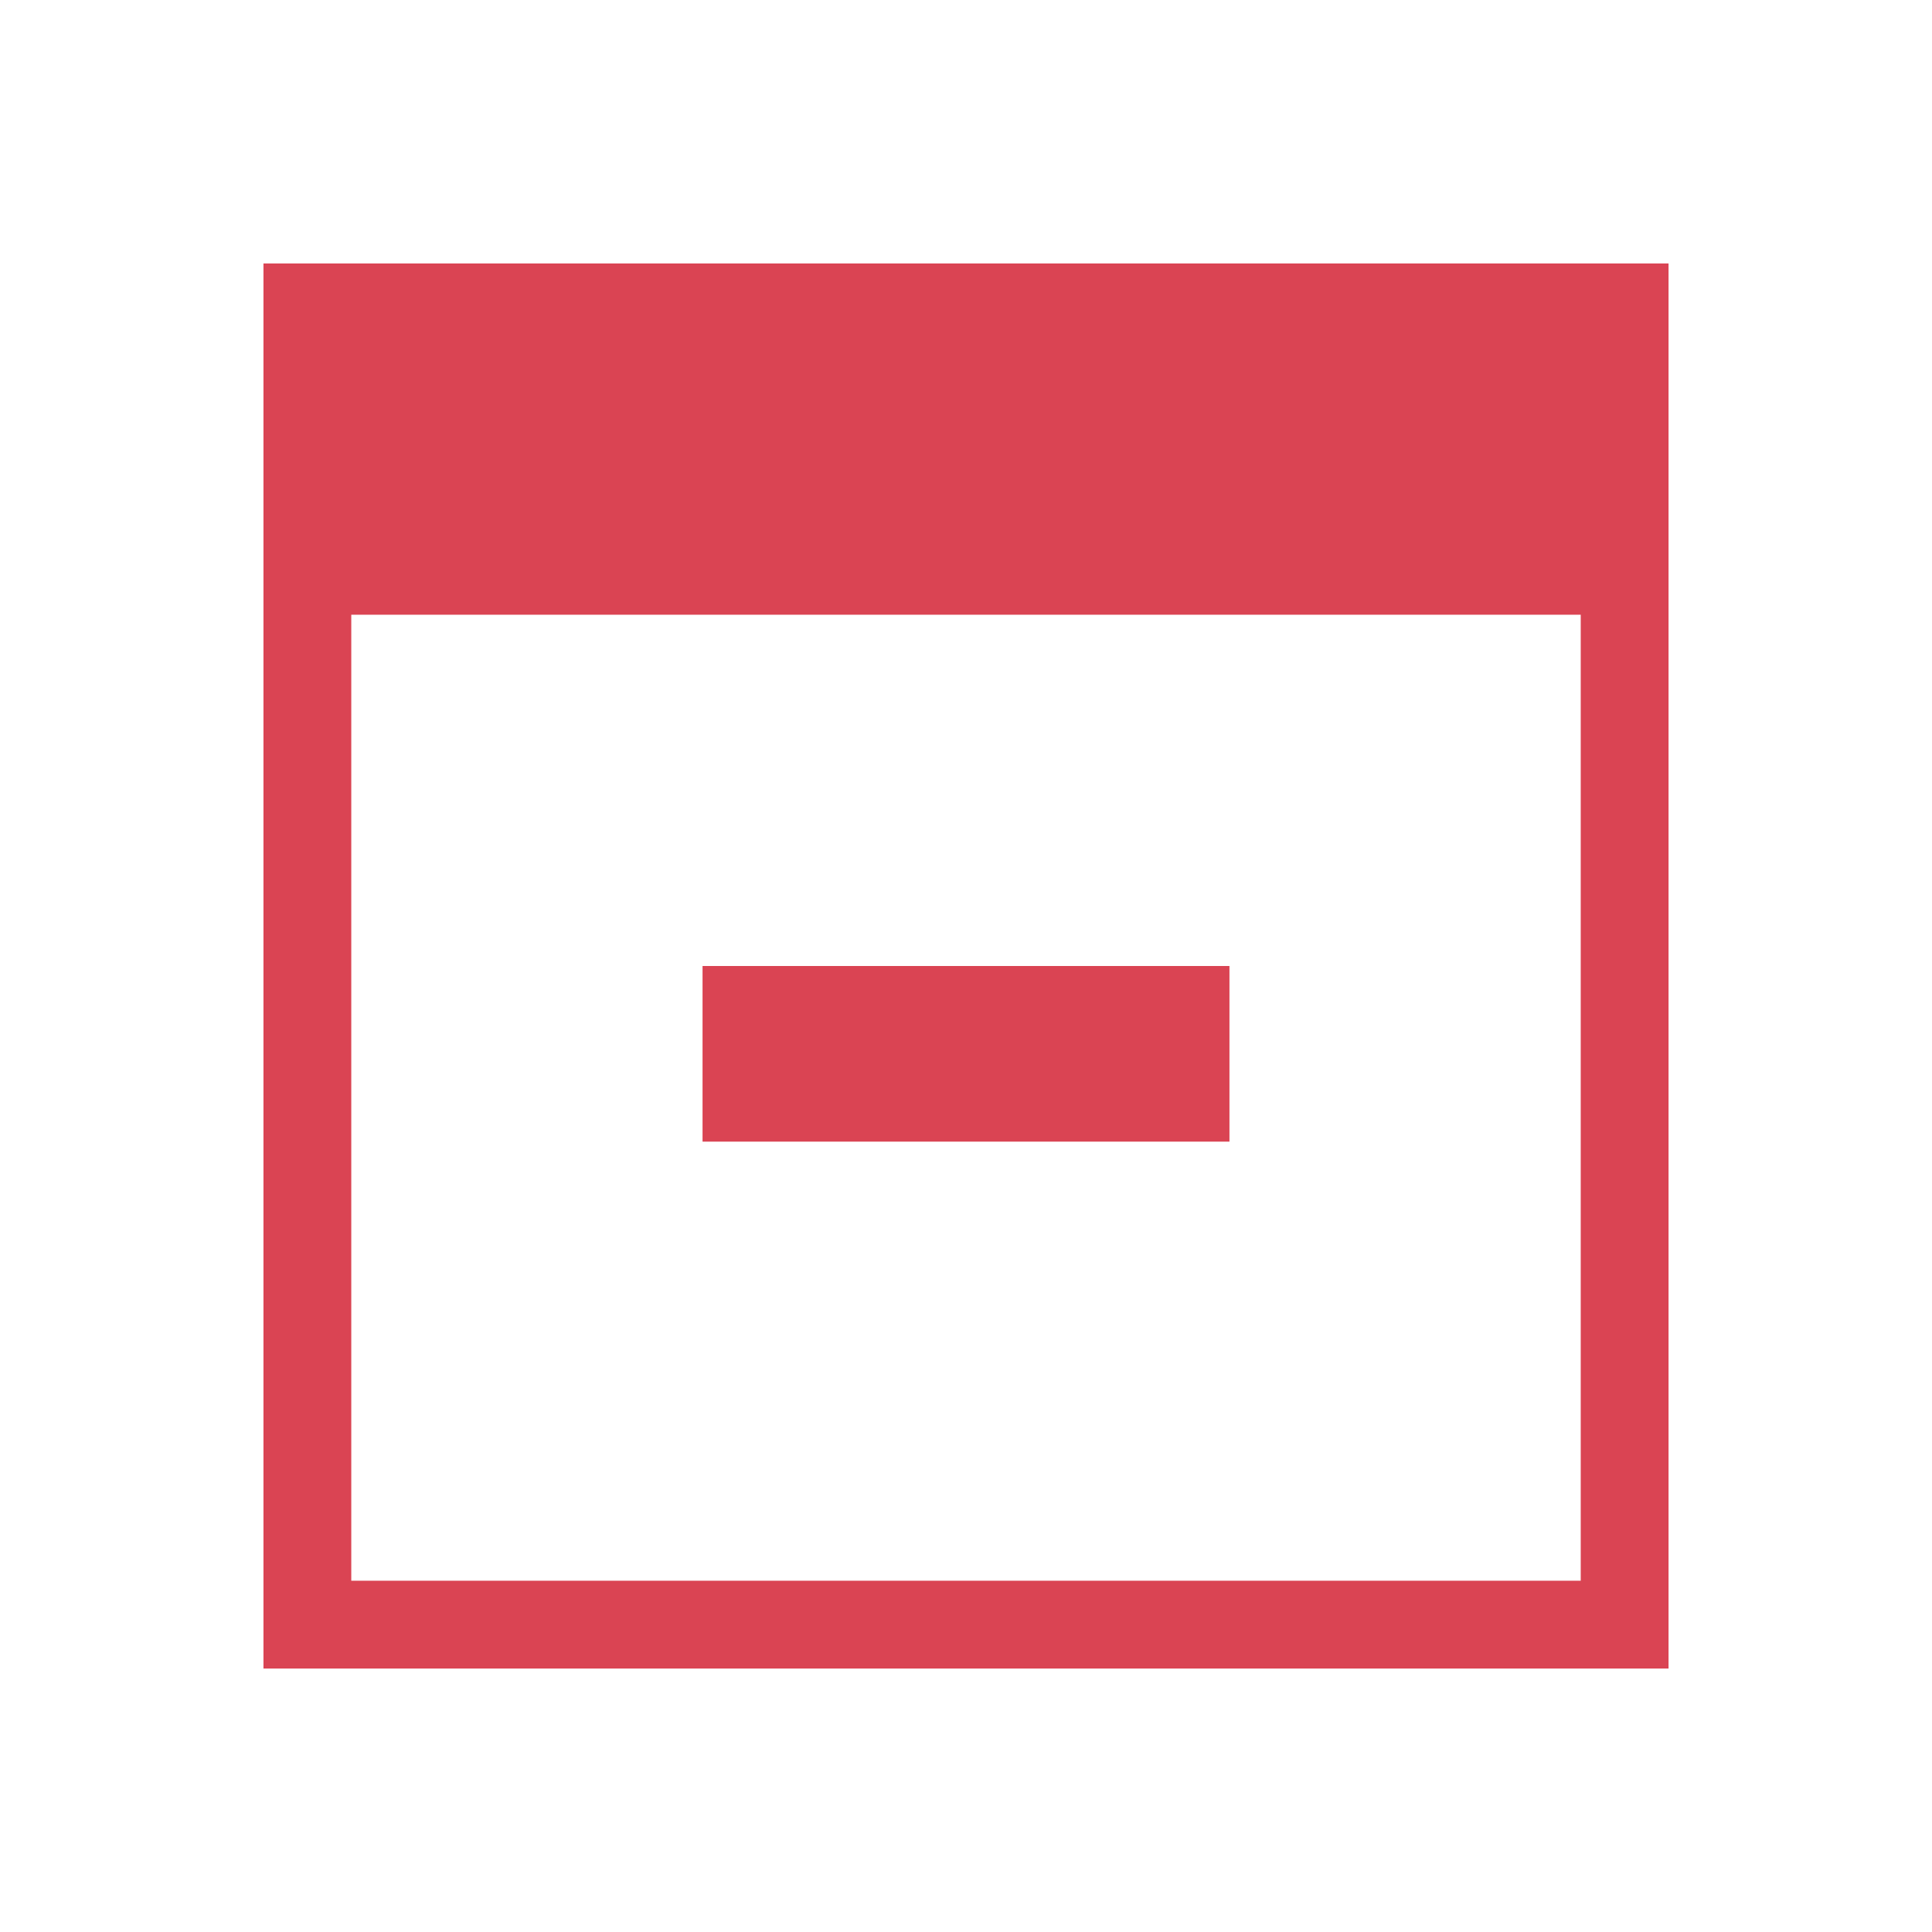
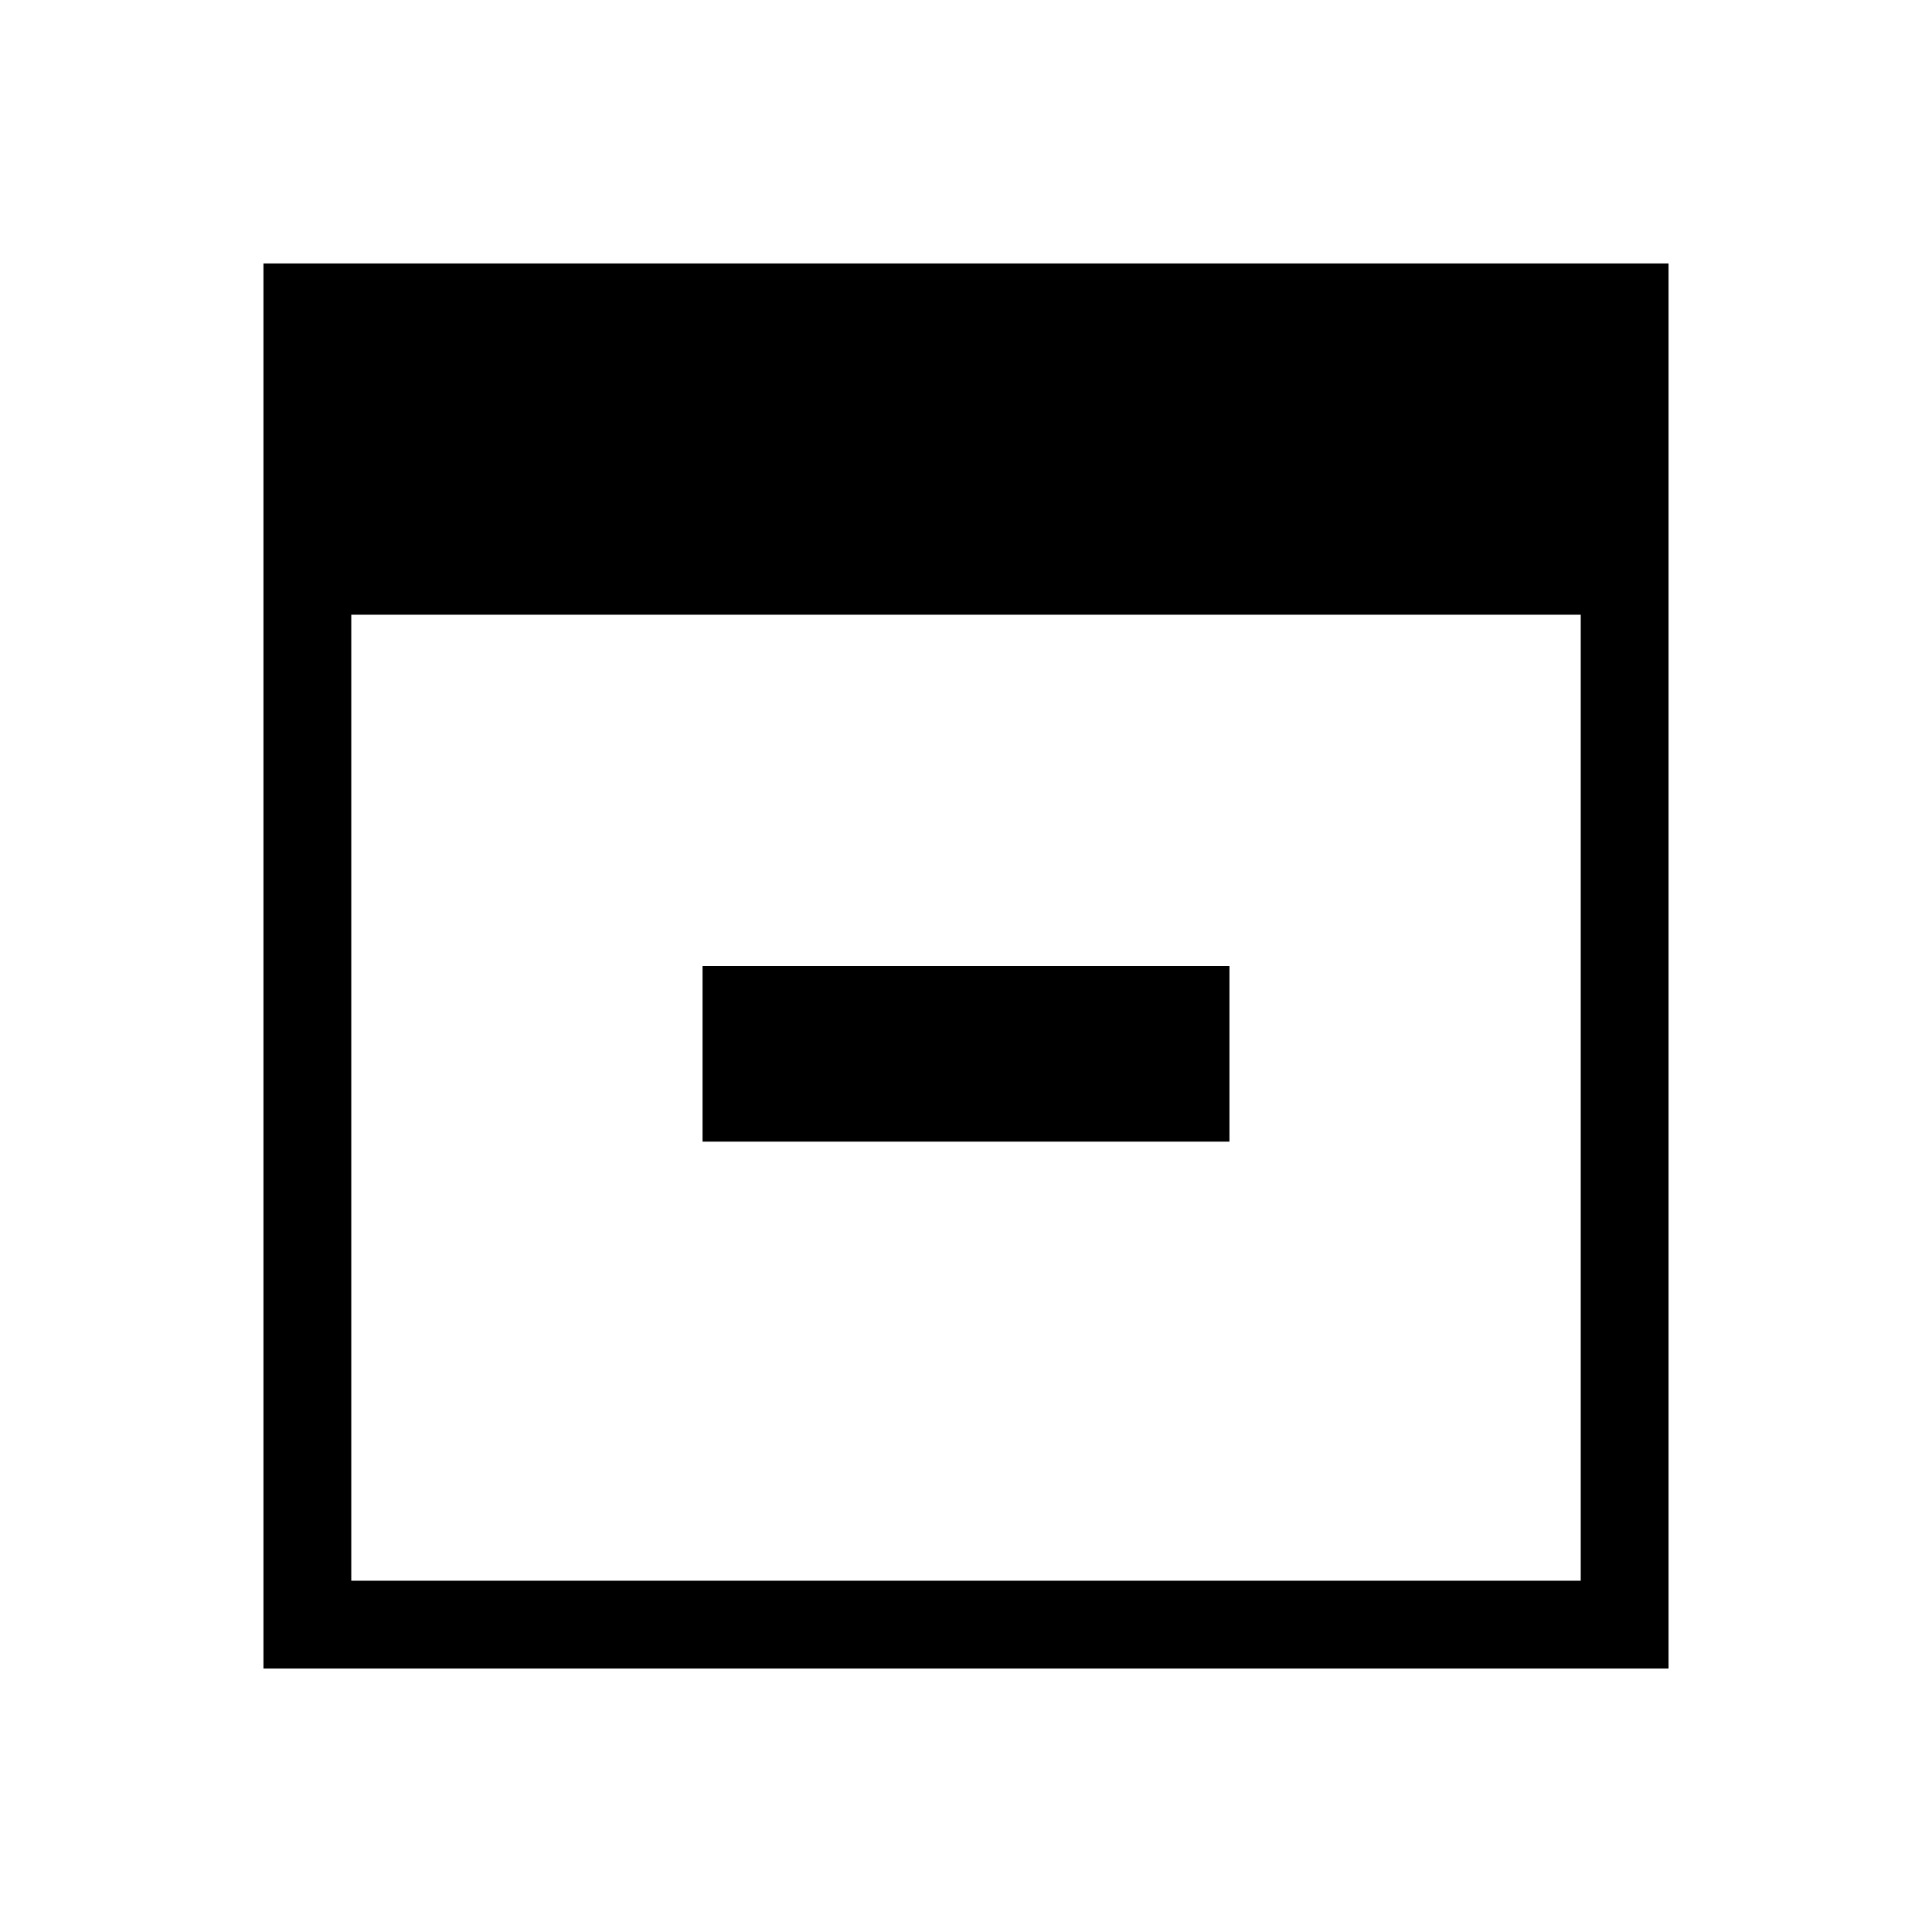
- <svg xmlns="http://www.w3.org/2000/svg" width="22" height="22">
-   <defs id="defs3051">
-     <style type="text/css" id="current-color-scheme">
-         .ColorScheme-NegativeText {
-             color:#da4453;
-         }
-         </style>
-   </defs>
-   <path style="fill:currentColor;fill-opacity:1;stroke:none" class="ColorScheme-NegativeText" d="m3 3v4 12h1 14 1v-1-12-3h-15-1m1 4h14v11h-14v-11m4 4v2h6v-2h-6" />
+ <svg xmlns="http://www.w3.org/2000/svg" width="22" height="22" viewBox="0 0 22 22">
+   <path fill="currentColor" d="m3 3v4 12h1 14 1v-1-12-3h-15-1m1 4h14v11h-14v-11m4 4v2h6v-2h-6" />
</svg>
